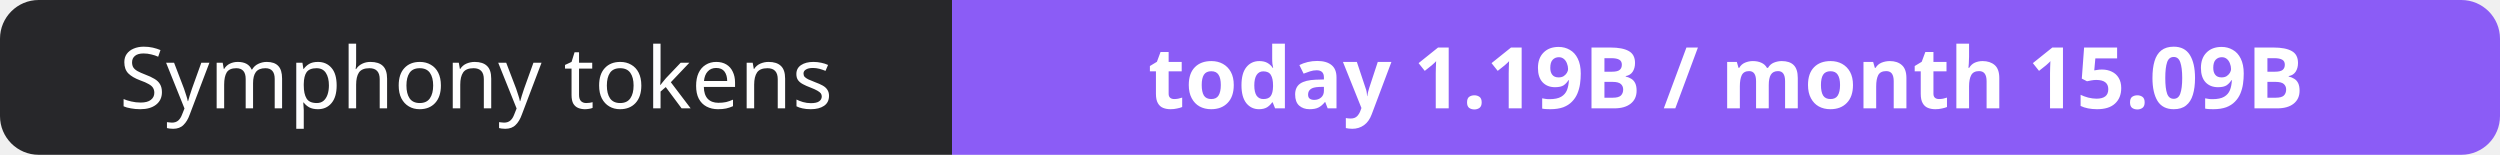
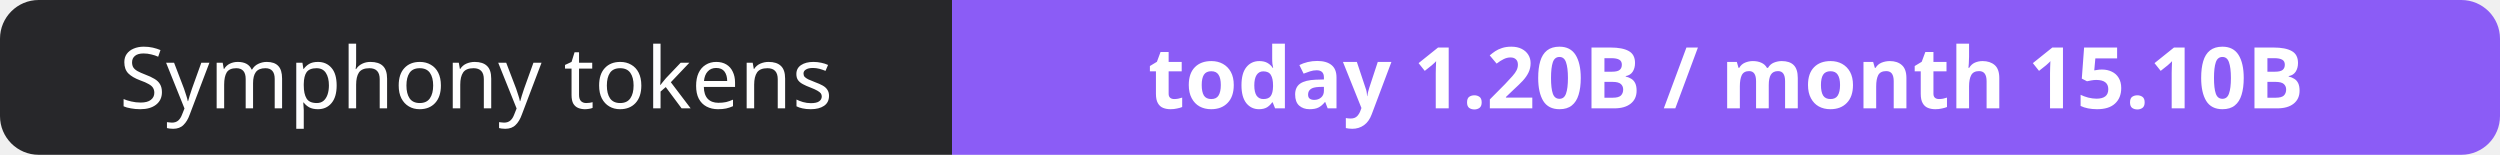
- <svg xmlns="http://www.w3.org/2000/svg" width="323" height="20" role="img" aria-label="Symphony tokens: today 1.19B / month 15.09B">
+ <svg xmlns="http://www.w3.org/2000/svg" width="323" height="20" role="img" aria-label="Symphony tokens: today 1.20B / month 15.10B">
  <clipPath id="r">
    <rect width="323" height="20" rx="5" fill="#fff" />
  </clipPath>
  <g clip-path="url(#r)">
    <rect width="123" height="20" fill="#27272a" />
    <rect x="123" width="200" height="20" fill="#8b5cf6" />
  </g>
  <g fill="#fff" text-anchor="middle" font-family="Verdana,Geneva,sans-serif" font-size="11">
    <text x="61.5" y="14">Symphony tokens</text>
-     <text x="223.0" y="14" font-weight="700">today 1.19B / month 15.09B</text>
+     <text x="223.0" y="14" font-weight="700">today 1.20B / month 15.10B</text>
  </g>
</svg>
